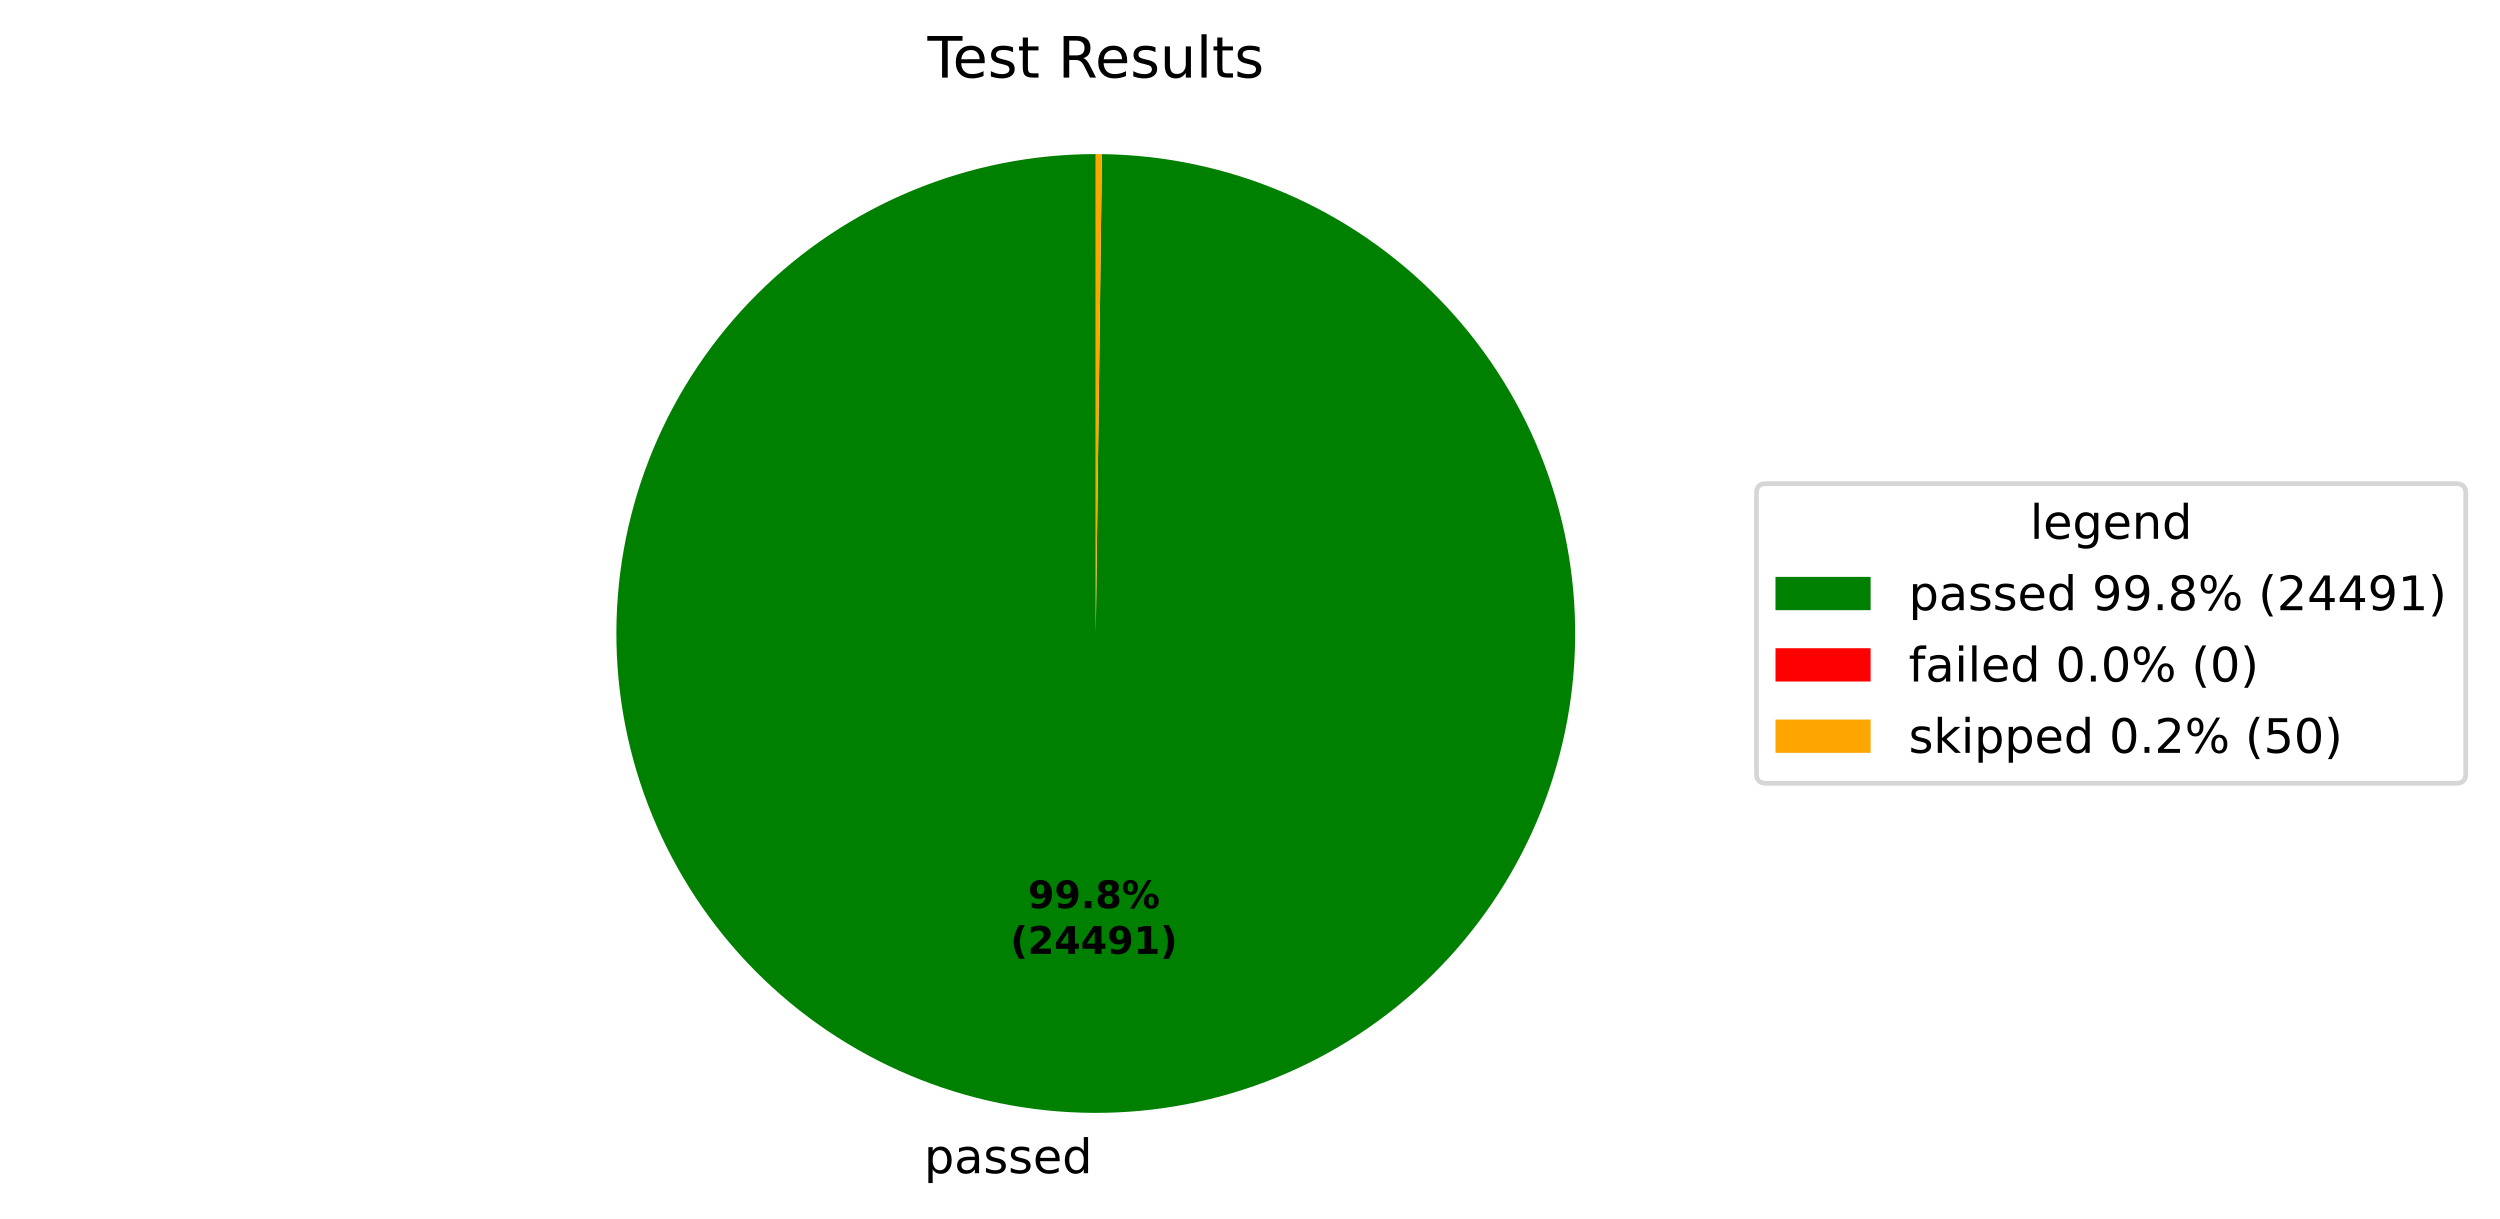
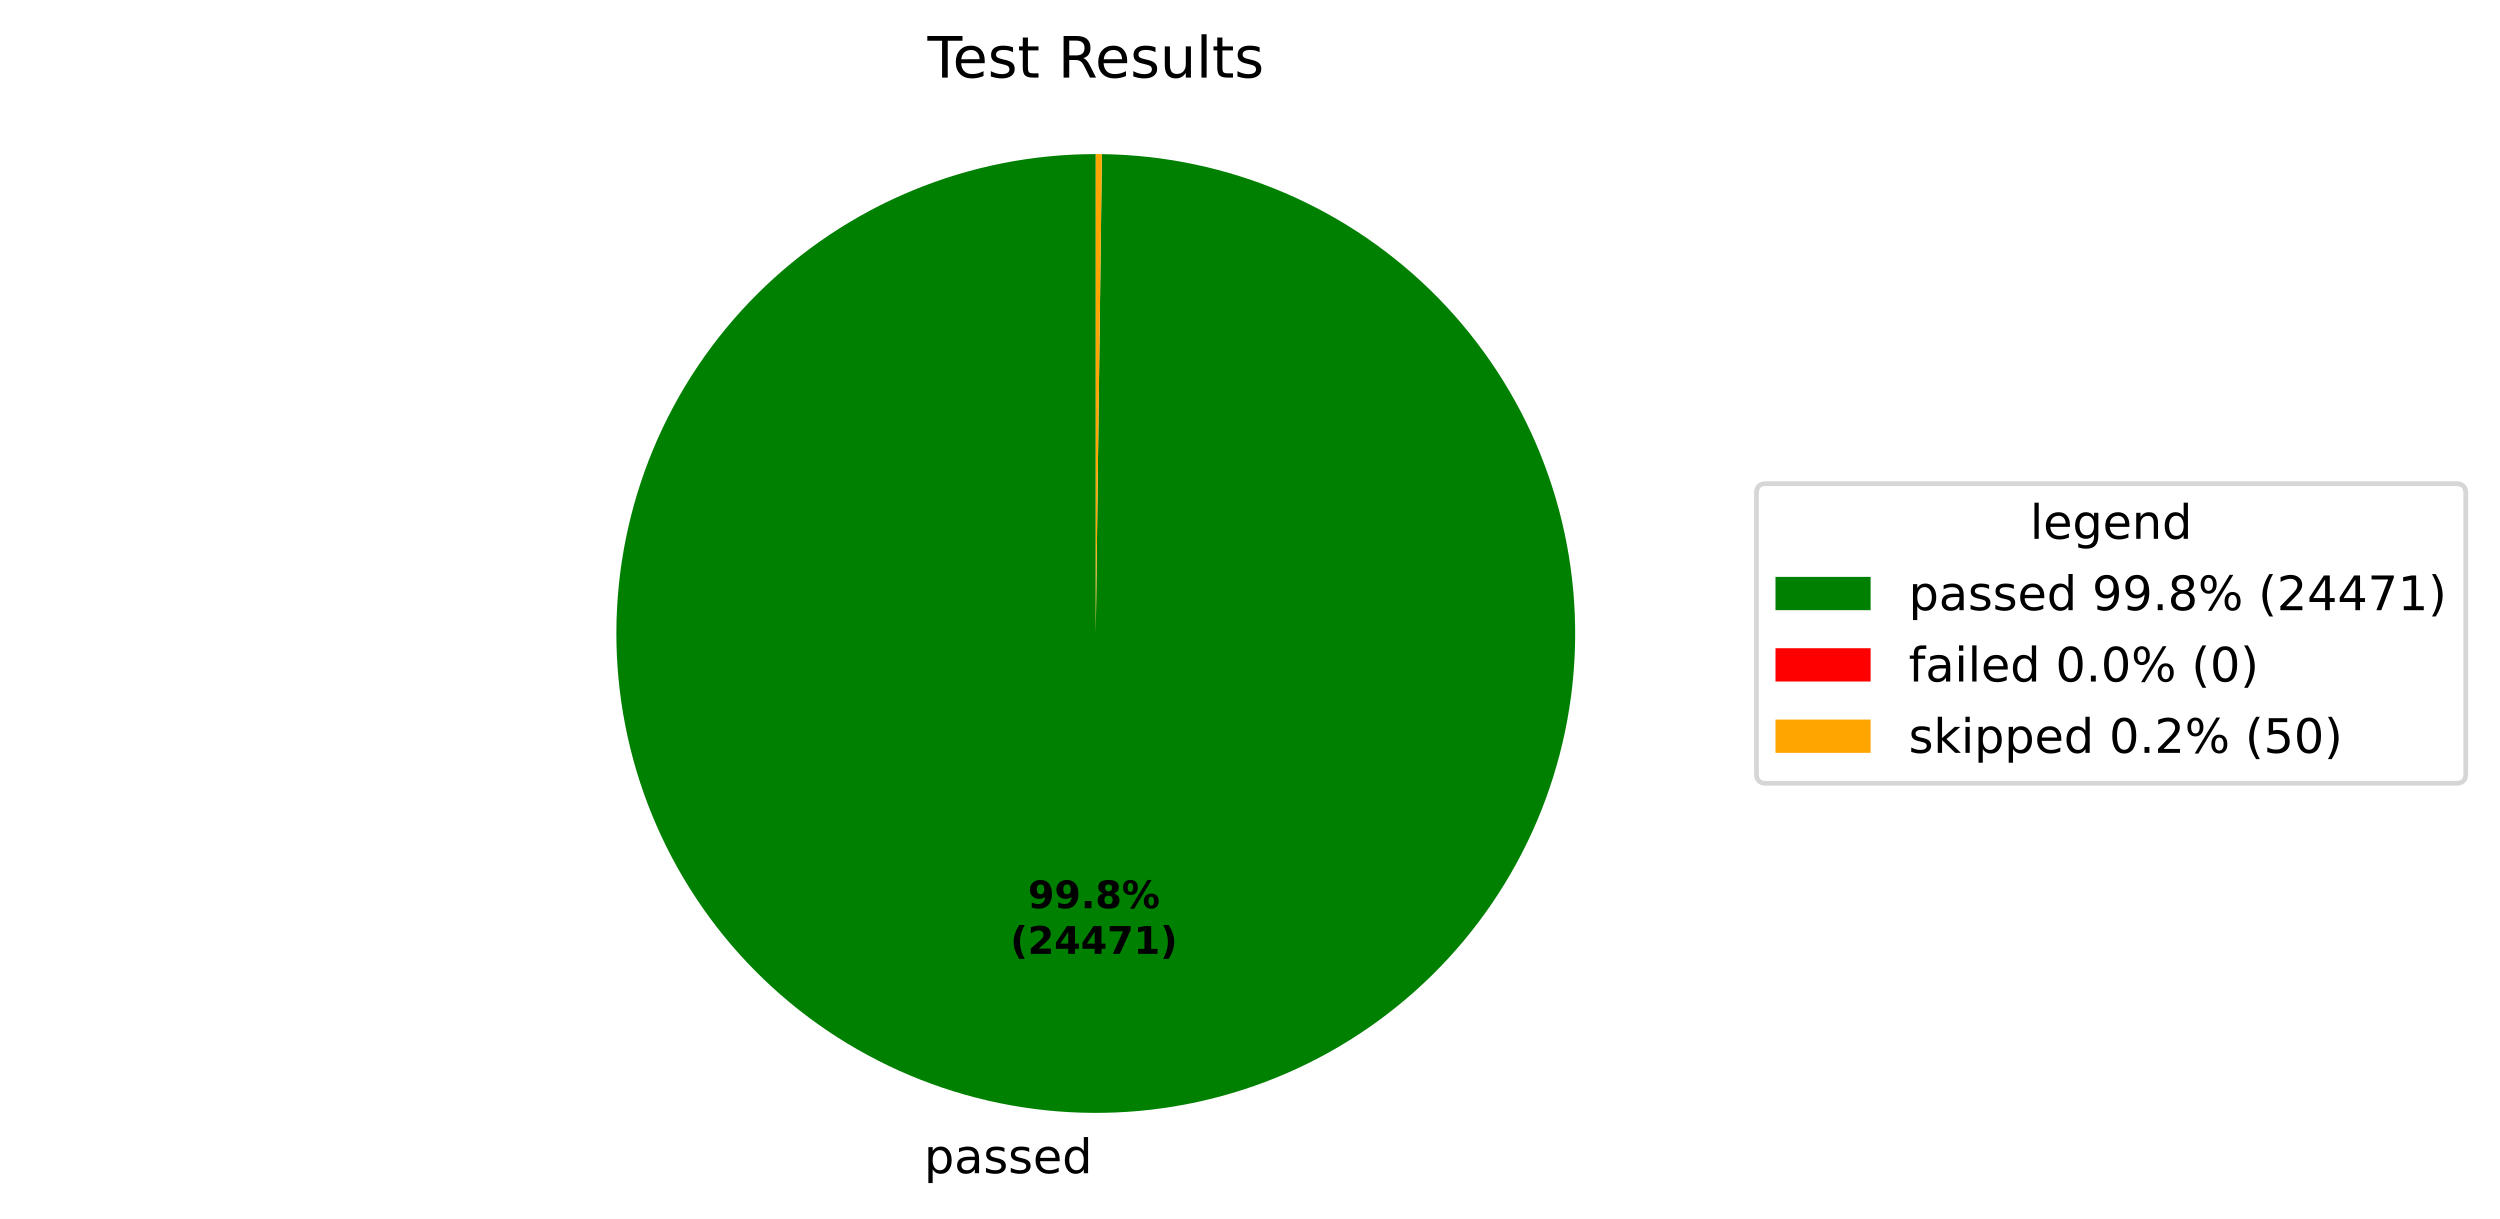
<svg xmlns="http://www.w3.org/2000/svg" xmlns:xlink="http://www.w3.org/1999/xlink" width="525.656pt" height="256.276pt" viewBox="0 0 525.656 256.276" version="1.1">
  <defs>
    <style type="text/css">*{stroke-linejoin: round; stroke-linecap: butt}</style>
  </defs>
  <g id="figure_1">
    <g id="patch_1">
      <path d="M 0 256.276  L 525.656 256.276  L 525.656 0  L 0 0  z " style="fill: #ffffff" />
    </g>
    <g id="axes_1">
      <g id="patch_2">
-         <path d="M 230.4 32.398  C 217.19 32.398 204.108 34.995 191.9 40.04  C 179.692 45.086 168.593 52.482 159.238 61.808  C 149.882 71.134 142.45 82.208 137.366 94.4  C 132.281 106.592 129.643 119.666 129.601 132.876  C 129.558 146.085 132.113 159.175 137.119 171.4  C 142.126 183.624 149.487 194.746 158.782 204.132  C 168.078 213.517 179.129 220.984 191.305 226.108  C 203.48 231.231 216.545 233.912 229.755 233.996  C 242.964 234.081 256.063 231.568 268.303 226.601  C 280.543 221.633 291.689 214.308 301.104 205.042  C 310.519 195.777 318.022 184.75 323.184 172.591  C 328.346 160.431 331.069 147.375 331.195 134.166  C 331.322 120.957 328.851 107.851 323.923 95.594  C 318.995 83.338 311.706 72.169 302.47 62.725  C 293.235 53.28 282.232 45.742 270.089 40.541  C 257.947 35.339 244.899 32.575 231.69 32.406  L 230.4 133.198  z " style="fill: #008000" />
+         <path d="M 230.4 32.398  C 217.19 32.398 204.108 34.995 191.9 40.04  C 179.692 45.086 168.594 52.482 159.238 61.808  C 149.882 71.133 142.45 82.208 137.366 94.4  C 132.281 106.592 129.643 119.666 129.601 132.875  C 129.558 146.085 132.113 159.175 137.119 171.399  C 142.126 183.624 149.486 194.746 158.782 204.131  C 168.078 213.517 179.128 220.984 191.304 226.108  C 203.48 231.231 216.545 233.911 229.754 233.996  C 242.964 234.081 256.062 231.568 268.302 226.601  C 280.543 221.634 291.688 214.309 301.103 205.043  C 310.519 195.777 318.021 184.751 323.184 172.591  C 328.346 160.432 331.068 147.376 331.195 134.167  C 331.322 120.958 328.851 107.851 323.924 95.595  C 318.996 83.339 311.706 72.17 302.471 62.725  C 293.235 53.28 282.233 45.742 270.09 40.541  C 257.948 35.34 244.9 32.576 231.691 32.406  L 230.4 133.198  z " style="fill: #008000" />
      </g>
      <g id="patch_3">
-         <path d="M 231.69 32.406  C 231.69 32.406 231.69 32.406 231.69 32.406  L 230.4 133.198  z " style="fill: #ff0000" />
+         <path d="M 231.691 32.406  C 231.691 32.406 231.691 32.406 231.691 32.406  L 230.4 133.198  z " style="fill: #ff0000" />
      </g>
      <g id="patch_4">
-         <path d="M 231.69 32.406  C 231.475 32.404 231.26 32.402 231.045 32.4  C 230.83 32.399 230.615 32.398 230.4 32.398  L 230.4 133.198  z " style="fill: #ffa500" />
+         <path d="M 231.691 32.406  C 231.476 32.404 231.261 32.402 231.046 32.4  C 230.83 32.399 230.615 32.398 230.4 32.398  L 230.4 133.198  z " style="fill: #ffa500" />
      </g>
      <g id="matplotlib.axis_1" />
      <g id="matplotlib.axis_2" />
      <g id="text_1">
-         <g transform="translate(194.2934 246.6739) scale(0.1 -0.1)">
+         <g transform="translate(194.2928 246.6739) scale(0.1 -0.1)">
          <defs>
            <path id="DejaVuSans-53" d="M 1159 525  L 1159 -1331  L 581 -1331  L 581 3500  L 1159 3500  L 1159 2969  Q 1341 3281 1617 3432  Q 1894 3584 2278 3584  Q 2916 3584 3314 3078  Q 3713 2572 3713 1747  Q 3713 922 3314 415  Q 2916 -91 2278 -91  Q 1894 -91 1617 61  Q 1341 213 1159 525  z M 3116 1747  Q 3116 2381 2855 2742  Q 2594 3103 2138 3103  Q 1681 3103 1420 2742  Q 1159 2381 1159 1747  Q 1159 1113 1420 752  Q 1681 391 2138 391  Q 2594 391 2855 752  Q 3116 1113 3116 1747  z " transform="scale(0.015625)" />
            <path id="DejaVuSans-44" d="M 2194 1759  Q 1497 1759 1228 1600  Q 959 1441 959 1056  Q 959 750 1161 570  Q 1363 391 1709 391  Q 2188 391 2477 730  Q 2766 1069 2766 1631  L 2766 1759  L 2194 1759  z M 3341 1997  L 3341 0  L 2766 0  L 2766 531  Q 2569 213 2275 61  Q 1981 -91 1556 -91  Q 1019 -91 701 211  Q 384 513 384 1019  Q 384 1609 779 1909  Q 1175 2209 1959 2209  L 2766 2209  L 2766 2266  Q 2766 2663 2505 2880  Q 2244 3097 1772 3097  Q 1472 3097 1187 3025  Q 903 2953 641 2809  L 641 3341  Q 956 3463 1253 3523  Q 1550 3584 1831 3584  Q 2591 3584 2966 3190  Q 3341 2797 3341 1997  z " transform="scale(0.015625)" />
            <path id="DejaVuSans-56" d="M 2834 3397  L 2834 2853  Q 2591 2978 2328 3040  Q 2066 3103 1784 3103  Q 1356 3103 1142 2972  Q 928 2841 928 2578  Q 928 2378 1081 2264  Q 1234 2150 1697 2047  L 1894 2003  Q 2506 1872 2764 1633  Q 3022 1394 3022 966  Q 3022 478 2636 193  Q 2250 -91 1575 -91  Q 1294 -91 989 -36  Q 684 19 347 128  L 347 722  Q 666 556 975 473  Q 1284 391 1588 391  Q 1994 391 2212 530  Q 2431 669 2431 922  Q 2431 1156 2273 1281  Q 2116 1406 1581 1522  L 1381 1569  Q 847 1681 609 1914  Q 372 2147 372 2553  Q 372 3047 722 3315  Q 1072 3584 1716 3584  Q 2034 3584 2315 3537  Q 2597 3491 2834 3397  z " transform="scale(0.015625)" />
            <path id="DejaVuSans-48" d="M 3597 1894  L 3597 1613  L 953 1613  Q 991 1019 1311 708  Q 1631 397 2203 397  Q 2534 397 2845 478  Q 3156 559 3463 722  L 3463 178  Q 3153 47 2828 -22  Q 2503 -91 2169 -91  Q 1331 -91 842 396  Q 353 884 353 1716  Q 353 2575 817 3079  Q 1281 3584 2069 3584  Q 2775 3584 3186 3129  Q 3597 2675 3597 1894  z M 3022 2063  Q 3016 2534 2758 2815  Q 2500 3097 2075 3097  Q 1594 3097 1305 2825  Q 1016 2553 972 2059  L 3022 2063  z " transform="scale(0.015625)" />
            <path id="DejaVuSans-47" d="M 2906 2969  L 2906 4863  L 3481 4863  L 3481 0  L 2906 0  L 2906 525  Q 2725 213 2448 61  Q 2172 -91 1784 -91  Q 1150 -91 751 415  Q 353 922 353 1747  Q 353 2572 751 3078  Q 1150 3584 1784 3584  Q 2172 3584 2448 3432  Q 2725 3281 2906 2969  z M 947 1747  Q 947 1113 1208 752  Q 1469 391 1925 391  Q 2381 391 2643 752  Q 2906 1113 2906 1747  Q 2906 2381 2643 2742  Q 2381 3103 1925 3103  Q 1469 3103 1208 2742  Q 947 2381 947 1747  z " transform="scale(0.015625)" />
          </defs>
          <use xlink:href="#DejaVuSans-53" />
          <use xlink:href="#DejaVuSans-44" transform="translate(63.48438 0)" />
          <use xlink:href="#DejaVuSans-56" transform="translate(124.7656 0)" />
          <use xlink:href="#DejaVuSans-56" transform="translate(176.8594 0)" />
          <use xlink:href="#DejaVuSans-48" transform="translate(228.9531 0)" />
          <use xlink:href="#DejaVuSans-47" transform="translate(290.4844 0)" />
        </g>
      </g>
      <g id="text_2">
-         <g transform="translate(216.136 190.9542) scale(0.08 -0.08)">
+         <g transform="translate(216.1357 190.9542) scale(0.08 -0.08)">
          <defs>
            <path id="DejaVuSans-Bold-1c" d="M 641 103  L 641 966  Q 928 831 1190 764  Q 1453 697 1709 697  Q 2247 697 2547 995  Q 2847 1294 2900 1881  Q 2688 1725 2447 1647  Q 2206 1569 1925 1569  Q 1209 1569 770 1986  Q 331 2403 331 3084  Q 331 3838 820 4291  Q 1309 4744 2131 4744  Q 3044 4744 3544 4128  Q 4044 3513 4044 2388  Q 4044 1231 3459 570  Q 2875 -91 1856 -91  Q 1528 -91 1228 -42  Q 928 6 641 103  z M 2125 2350  Q 2441 2350 2600 2554  Q 2759 2759 2759 3169  Q 2759 3575 2600 3781  Q 2441 3988 2125 3988  Q 1809 3988 1650 3781  Q 1491 3575 1491 3169  Q 1491 2759 1650 2554  Q 1809 2350 2125 2350  z " transform="scale(0.015625)" />
            <path id="DejaVuSans-Bold-11" d="M 653 1209  L 1778 1209  L 1778 0  L 653 0  L 653 1209  z " transform="scale(0.015625)" />
            <path id="DejaVuSans-Bold-1b" d="M 2228 2088  Q 1891 2088 1709 1903  Q 1528 1719 1528 1375  Q 1528 1031 1709 848  Q 1891 666 2228 666  Q 2563 666 2741 848  Q 2919 1031 2919 1375  Q 2919 1722 2741 1905  Q 2563 2088 2228 2088  z M 1350 2484  Q 925 2613 709 2878  Q 494 3144 494 3541  Q 494 4131 934 4440  Q 1375 4750 2228 4750  Q 3075 4750 3515 4442  Q 3956 4134 3956 3541  Q 3956 3144 3739 2878  Q 3522 2613 3097 2484  Q 3572 2353 3814 2058  Q 4056 1763 4056 1313  Q 4056 619 3595 264  Q 3134 -91 2228 -91  Q 1319 -91 855 264  Q 391 619 391 1313  Q 391 1763 633 2058  Q 875 2353 1350 2484  z M 1631 3419  Q 1631 3141 1786 2991  Q 1941 2841 2228 2841  Q 2509 2841 2662 2991  Q 2816 3141 2816 3419  Q 2816 3697 2662 3845  Q 2509 3994 2228 3994  Q 1941 3994 1786 3844  Q 1631 3694 1631 3419  z " transform="scale(0.015625)" />
            <path id="DejaVuSans-Bold-8" d="M 4959 1925  Q 4738 1925 4616 1733  Q 4494 1541 4494 1184  Q 4494 825 4614 633  Q 4734 441 4959 441  Q 5184 441 5303 633  Q 5422 825 5422 1184  Q 5422 1541 5301 1733  Q 5181 1925 4959 1925  z M 4959 2450  Q 5541 2450 5875 2112  Q 6209 1775 6209 1184  Q 6209 594 5875 251  Q 5541 -91 4959 -91  Q 4378 -91 4042 251  Q 3706 594 3706 1184  Q 3706 1772 4042 2111  Q 4378 2450 4959 2450  z M 2094 -91  L 1403 -91  L 4319 4750  L 5013 4750  L 2094 -91  z M 1453 4750  Q 2034 4750 2367 4411  Q 2700 4072 2700 3481  Q 2700 2891 2367 2550  Q 2034 2209 1453 2209  Q 872 2209 539 2550  Q 206 2891 206 3481  Q 206 4072 539 4411  Q 872 4750 1453 4750  z M 1453 4225  Q 1228 4225 1106 4031  Q 984 3838 984 3481  Q 984 3122 1106 2926  Q 1228 2731 1453 2731  Q 1678 2731 1798 2926  Q 1919 3122 1919 3481  Q 1919 3838 1797 4031  Q 1675 4225 1453 4225  z " transform="scale(0.015625)" />
          </defs>
          <use xlink:href="#DejaVuSans-Bold-1c" />
          <use xlink:href="#DejaVuSans-Bold-1c" transform="translate(69.57812 0)" />
          <use xlink:href="#DejaVuSans-Bold-11" transform="translate(139.1562 0)" />
          <use xlink:href="#DejaVuSans-Bold-1b" transform="translate(177.1406 0)" />
          <use xlink:href="#DejaVuSans-Bold-8" transform="translate(246.7188 0)" />
        </g>
-         <g transform="translate(212.441 200.5558) scale(0.08 -0.08)">
+         <g transform="translate(212.4407 200.5558) scale(0.08 -0.08)">
          <defs>
            <path id="DejaVuSans-Bold-b" d="M 2413 -844  L 1484 -844  Q 1006 -72 778 623  Q 550 1319 550 2003  Q 550 2688 779 3389  Q 1009 4091 1484 4856  L 2413 4856  Q 2013 4116 1813 3408  Q 1613 2700 1613 2009  Q 1613 1319 1811 609  Q 2009 -100 2413 -844  z " transform="scale(0.015625)" />
            <path id="DejaVuSans-Bold-15" d="M 1844 884  L 3897 884  L 3897 0  L 506 0  L 506 884  L 2209 2388  Q 2438 2594 2547 2791  Q 2656 2988 2656 3200  Q 2656 3528 2436 3728  Q 2216 3928 1850 3928  Q 1569 3928 1234 3808  Q 900 3688 519 3450  L 519 4475  Q 925 4609 1322 4679  Q 1719 4750 2100 4750  Q 2938 4750 3402 4381  Q 3866 4013 3866 3353  Q 3866 2972 3669 2642  Q 3472 2313 2841 1759  L 1844 884  z " transform="scale(0.015625)" />
            <path id="DejaVuSans-Bold-17" d="M 2356 3675  L 1038 1722  L 2356 1722  L 2356 3675  z M 2156 4666  L 3494 4666  L 3494 1722  L 4159 1722  L 4159 850  L 3494 850  L 3494 0  L 2356 0  L 2356 850  L 288 850  L 288 1881  L 2156 4666  z " transform="scale(0.015625)" />
+             <path id="DejaVuSans-Bold-1a" d="M 428 4666  L 3944 4666  L 3944 3988  L 2125 0  L 953 0  L 2675 3781  L 428 3781  L 428 4666  z " transform="scale(0.015625)" />
            <path id="DejaVuSans-Bold-14" d="M 750 831  L 1813 831  L 1813 3847  L 722 3622  L 722 4441  L 1806 4666  L 2950 4666  L 2950 831  L 4013 831  L 4013 0  L 750 0  L 750 831  z " transform="scale(0.015625)" />
            <path id="DejaVuSans-Bold-c" d="M 513 -844  Q 913 -100 1113 609  Q 1313 1319 1313 2009  Q 1313 2700 1113 3408  Q 913 4116 513 4856  L 1441 4856  Q 1916 4091 2145 3389  Q 2375 2688 2375 2003  Q 2375 1319 2147 623  Q 1919 -72 1441 -844  L 513 -844  z " transform="scale(0.015625)" />
          </defs>
          <use xlink:href="#DejaVuSans-Bold-b" />
          <use xlink:href="#DejaVuSans-Bold-15" transform="translate(45.70312 0)" />
          <use xlink:href="#DejaVuSans-Bold-17" transform="translate(115.2812 0)" />
          <use xlink:href="#DejaVuSans-Bold-17" transform="translate(184.8594 0)" />
-           <use xlink:href="#DejaVuSans-Bold-1c" transform="translate(254.4375 0)" />
+           <use xlink:href="#DejaVuSans-Bold-1a" transform="translate(254.4375 0)" />
          <use xlink:href="#DejaVuSans-Bold-14" transform="translate(324.0156 0)" />
          <use xlink:href="#DejaVuSans-Bold-c" transform="translate(393.5938 0)" />
        </g>
      </g>
      <g id="text_3">
        <g transform="translate(195.0131 16.31812) scale(0.12 -0.12)">
          <defs>
            <path id="DejaVuSans-37" d="M -19 4666  L 3928 4666  L 3928 4134  L 2272 4134  L 2272 0  L 1638 0  L 1638 4134  L -19 4134  L -19 4666  z " transform="scale(0.015625)" />
            <path id="DejaVuSans-57" d="M 1172 4494  L 1172 3500  L 2356 3500  L 2356 3053  L 1172 3053  L 1172 1153  Q 1172 725 1289 603  Q 1406 481 1766 481  L 2356 481  L 2356 0  L 1766 0  Q 1100 0 847 248  Q 594 497 594 1153  L 594 3053  L 172 3053  L 172 3500  L 594 3500  L 594 4494  L 1172 4494  z " transform="scale(0.015625)" />
            <path id="DejaVuSans-3" transform="scale(0.015625)" />
            <path id="DejaVuSans-35" d="M 2841 2188  Q 3044 2119 3236 1894  Q 3428 1669 3622 1275  L 4263 0  L 3584 0  L 2988 1197  Q 2756 1666 2539 1819  Q 2322 1972 1947 1972  L 1259 1972  L 1259 0  L 628 0  L 628 4666  L 2053 4666  Q 2853 4666 3247 4331  Q 3641 3997 3641 3322  Q 3641 2881 3436 2590  Q 3231 2300 2841 2188  z M 1259 4147  L 1259 2491  L 2053 2491  Q 2509 2491 2742 2702  Q 2975 2913 2975 3322  Q 2975 3731 2742 3939  Q 2509 4147 2053 4147  L 1259 4147  z " transform="scale(0.015625)" />
            <path id="DejaVuSans-58" d="M 544 1381  L 544 3500  L 1119 3500  L 1119 1403  Q 1119 906 1312 657  Q 1506 409 1894 409  Q 2359 409 2629 706  Q 2900 1003 2900 1516  L 2900 3500  L 3475 3500  L 3475 0  L 2900 0  L 2900 538  Q 2691 219 2414 64  Q 2138 -91 1772 -91  Q 1169 -91 856 284  Q 544 659 544 1381  z M 1991 3584  L 1991 3584  z " transform="scale(0.015625)" />
            <path id="DejaVuSans-4f" d="M 603 4863  L 1178 4863  L 1178 0  L 603 0  L 603 4863  z " transform="scale(0.015625)" />
          </defs>
          <use xlink:href="#DejaVuSans-37" />
          <use xlink:href="#DejaVuSans-48" transform="translate(44.09375 0)" />
          <use xlink:href="#DejaVuSans-56" transform="translate(105.625 0)" />
          <use xlink:href="#DejaVuSans-57" transform="translate(157.7188 0)" />
          <use xlink:href="#DejaVuSans-3" transform="translate(196.9219 0)" />
          <use xlink:href="#DejaVuSans-35" transform="translate(228.7031 0)" />
          <use xlink:href="#DejaVuSans-48" transform="translate(293.7031 0)" />
          <use xlink:href="#DejaVuSans-56" transform="translate(355.2344 0)" />
          <use xlink:href="#DejaVuSans-58" transform="translate(407.3281 0)" />
          <use xlink:href="#DejaVuSans-4f" transform="translate(470.7031 0)" />
          <use xlink:href="#DejaVuSans-57" transform="translate(498.4844 0)" />
          <use xlink:href="#DejaVuSans-56" transform="translate(537.6875 0)" />
        </g>
      </g>
      <g id="legend_1">
        <g id="patch_5">
          <path d="M 371.32 164.7  L 516.456 164.7  Q 518.456 164.7 518.456 162.7  L 518.456 103.697  Q 518.456 101.697 516.456 101.697  L 371.32 101.697  Q 369.32 101.697 369.32 103.697  L 369.32 162.7  Q 369.32 164.7 371.32 164.7  z " style="fill: #ffffff; opacity: 0.8; stroke: #cccccc; stroke-linejoin: miter" />
        </g>
        <g id="text_4">
          <g transform="translate(426.8286 113.295) scale(0.1 -0.1)">
            <defs>
              <path id="DejaVuSans-4a" d="M 2906 1791  Q 2906 2416 2648 2759  Q 2391 3103 1925 3103  Q 1463 3103 1205 2759  Q 947 2416 947 1791  Q 947 1169 1205 825  Q 1463 481 1925 481  Q 2391 481 2648 825  Q 2906 1169 2906 1791  z M 3481 434  Q 3481 -459 3084 -895  Q 2688 -1331 1869 -1331  Q 1566 -1331 1297 -1286  Q 1028 -1241 775 -1147  L 775 -588  Q 1028 -725 1275 -790  Q 1522 -856 1778 -856  Q 2344 -856 2625 -561  Q 2906 -266 2906 331  L 2906 616  Q 2728 306 2450 153  Q 2172 0 1784 0  Q 1141 0 747 490  Q 353 981 353 1791  Q 353 2603 747 3093  Q 1141 3584 1784 3584  Q 2172 3584 2450 3431  Q 2728 3278 2906 2969  L 2906 3500  L 3481 3500  L 3481 434  z " transform="scale(0.015625)" />
              <path id="DejaVuSans-51" d="M 3513 2113  L 3513 0  L 2938 0  L 2938 2094  Q 2938 2591 2744 2837  Q 2550 3084 2163 3084  Q 1697 3084 1428 2787  Q 1159 2491 1159 1978  L 1159 0  L 581 0  L 581 3500  L 1159 3500  L 1159 2956  Q 1366 3272 1645 3428  Q 1925 3584 2291 3584  Q 2894 3584 3203 3211  Q 3513 2838 3513 2113  z " transform="scale(0.015625)" />
            </defs>
            <use xlink:href="#DejaVuSans-4f" />
            <use xlink:href="#DejaVuSans-48" transform="translate(27.78125 0)" />
            <use xlink:href="#DejaVuSans-4a" transform="translate(89.3125 0)" />
            <use xlink:href="#DejaVuSans-48" transform="translate(152.7969 0)" />
            <use xlink:href="#DejaVuSans-51" transform="translate(214.3281 0)" />
            <use xlink:href="#DejaVuSans-47" transform="translate(277.7031 0)" />
          </g>
        </g>
        <g id="patch_6">
          <path d="M 373.32 128.296  L 393.32 128.296  L 393.32 121.296  L 373.32 121.296  z " style="fill: #008000" />
        </g>
        <g id="text_5">
          <g transform="translate(401.32 128.2958) scale(0.1 -0.1)">
            <defs>
              <path id="DejaVuSans-1c" d="M 703 97  L 703 672  Q 941 559 1184 500  Q 1428 441 1663 441  Q 2288 441 2617 861  Q 2947 1281 2994 2138  Q 2813 1869 2534 1725  Q 2256 1581 1919 1581  Q 1219 1581 811 2004  Q 403 2428 403 3163  Q 403 3881 828 4315  Q 1253 4750 1959 4750  Q 2769 4750 3195 4129  Q 3622 3509 3622 2328  Q 3622 1225 3098 567  Q 2575 -91 1691 -91  Q 1453 -91 1209 -44  Q 966 3 703 97  z M 1959 2075  Q 2384 2075 2632 2365  Q 2881 2656 2881 3163  Q 2881 3666 2632 3958  Q 2384 4250 1959 4250  Q 1534 4250 1286 3958  Q 1038 3666 1038 3163  Q 1038 2656 1286 2365  Q 1534 2075 1959 2075  z " transform="scale(0.015625)" />
              <path id="DejaVuSans-11" d="M 684 794  L 1344 794  L 1344 0  L 684 0  L 684 794  z " transform="scale(0.015625)" />
              <path id="DejaVuSans-1b" d="M 2034 2216  Q 1584 2216 1326 1975  Q 1069 1734 1069 1313  Q 1069 891 1326 650  Q 1584 409 2034 409  Q 2484 409 2743 651  Q 3003 894 3003 1313  Q 3003 1734 2745 1975  Q 2488 2216 2034 2216  z M 1403 2484  Q 997 2584 770 2862  Q 544 3141 544 3541  Q 544 4100 942 4425  Q 1341 4750 2034 4750  Q 2731 4750 3128 4425  Q 3525 4100 3525 3541  Q 3525 3141 3298 2862  Q 3072 2584 2669 2484  Q 3125 2378 3379 2068  Q 3634 1759 3634 1313  Q 3634 634 3220 271  Q 2806 -91 2034 -91  Q 1263 -91 848 271  Q 434 634 434 1313  Q 434 1759 690 2068  Q 947 2378 1403 2484  z M 1172 3481  Q 1172 3119 1398 2916  Q 1625 2713 2034 2713  Q 2441 2713 2670 2916  Q 2900 3119 2900 3481  Q 2900 3844 2670 4047  Q 2441 4250 2034 4250  Q 1625 4250 1398 4047  Q 1172 3844 1172 3481  z " transform="scale(0.015625)" />
              <path id="DejaVuSans-8" d="M 4653 2053  Q 4381 2053 4226 1822  Q 4072 1591 4072 1178  Q 4072 772 4226 539  Q 4381 306 4653 306  Q 4919 306 5073 539  Q 5228 772 5228 1178  Q 5228 1588 5073 1820  Q 4919 2053 4653 2053  z M 4653 2450  Q 5147 2450 5437 2106  Q 5728 1763 5728 1178  Q 5728 594 5436 251  Q 5144 -91 4653 -91  Q 4153 -91 3862 251  Q 3572 594 3572 1178  Q 3572 1766 3864 2108  Q 4156 2450 4653 2450  z M 1428 4353  Q 1159 4353 1004 4120  Q 850 3888 850 3481  Q 850 3069 1003 2837  Q 1156 2606 1428 2606  Q 1700 2606 1854 2837  Q 2009 3069 2009 3481  Q 2009 3884 1853 4118  Q 1697 4353 1428 4353  z M 4250 4750  L 4750 4750  L 1831 -91  L 1331 -91  L 4250 4750  z M 1428 4750  Q 1922 4750 2215 4408  Q 2509 4066 2509 3481  Q 2509 2891 2217 2550  Q 1925 2209 1428 2209  Q 931 2209 642 2551  Q 353 2894 353 3481  Q 353 4063 643 4406  Q 934 4750 1428 4750  z " transform="scale(0.015625)" />
              <path id="DejaVuSans-b" d="M 1984 4856  Q 1566 4138 1362 3434  Q 1159 2731 1159 2009  Q 1159 1288 1364 580  Q 1569 -128 1984 -844  L 1484 -844  Q 1016 -109 783 600  Q 550 1309 550 2009  Q 550 2706 781 3412  Q 1013 4119 1484 4856  L 1984 4856  z " transform="scale(0.015625)" />
              <path id="DejaVuSans-15" d="M 1228 531  L 3431 531  L 3431 0  L 469 0  L 469 531  Q 828 903 1448 1529  Q 2069 2156 2228 2338  Q 2531 2678 2651 2914  Q 2772 3150 2772 3378  Q 2772 3750 2511 3984  Q 2250 4219 1831 4219  Q 1534 4219 1204 4116  Q 875 4013 500 3803  L 500 4441  Q 881 4594 1212 4672  Q 1544 4750 1819 4750  Q 2544 4750 2975 4387  Q 3406 4025 3406 3419  Q 3406 3131 3298 2873  Q 3191 2616 2906 2266  Q 2828 2175 2409 1742  Q 1991 1309 1228 531  z " transform="scale(0.015625)" />
              <path id="DejaVuSans-17" d="M 2419 4116  L 825 1625  L 2419 1625  L 2419 4116  z M 2253 4666  L 3047 4666  L 3047 1625  L 3713 1625  L 3713 1100  L 3047 1100  L 3047 0  L 2419 0  L 2419 1100  L 313 1100  L 313 1709  L 2253 4666  z " transform="scale(0.015625)" />
+               <path id="DejaVuSans-1a" d="M 525 4666  L 3525 4666  L 3525 4397  L 1831 0  L 1172 0  L 2766 4134  L 525 4134  L 525 4666  z " transform="scale(0.015625)" />
              <path id="DejaVuSans-14" d="M 794 531  L 1825 531  L 1825 4091  L 703 3866  L 703 4441  L 1819 4666  L 2450 4666  L 2450 531  L 3481 531  L 3481 0  L 794 0  L 794 531  z " transform="scale(0.015625)" />
              <path id="DejaVuSans-c" d="M 513 4856  L 1013 4856  Q 1481 4119 1714 3412  Q 1947 2706 1947 2009  Q 1947 1309 1714 600  Q 1481 -109 1013 -844  L 513 -844  Q 928 -128 1133 580  Q 1338 1288 1338 2009  Q 1338 2731 1133 3434  Q 928 4138 513 4856  z " transform="scale(0.015625)" />
            </defs>
            <use xlink:href="#DejaVuSans-53" />
            <use xlink:href="#DejaVuSans-44" transform="translate(63.48438 0)" />
            <use xlink:href="#DejaVuSans-56" transform="translate(124.7656 0)" />
            <use xlink:href="#DejaVuSans-56" transform="translate(176.8594 0)" />
            <use xlink:href="#DejaVuSans-48" transform="translate(228.9531 0)" />
            <use xlink:href="#DejaVuSans-47" transform="translate(290.4844 0)" />
            <use xlink:href="#DejaVuSans-3" transform="translate(353.9688 0)" />
            <use xlink:href="#DejaVuSans-1c" transform="translate(385.75 0)" />
            <use xlink:href="#DejaVuSans-1c" transform="translate(449.375 0)" />
            <use xlink:href="#DejaVuSans-11" transform="translate(513 0)" />
            <use xlink:href="#DejaVuSans-1b" transform="translate(544.7812 0)" />
            <use xlink:href="#DejaVuSans-8" transform="translate(608.4062 0)" />
            <use xlink:href="#DejaVuSans-3" transform="translate(703.4219 0)" />
            <use xlink:href="#DejaVuSans-b" transform="translate(735.2031 0)" />
            <use xlink:href="#DejaVuSans-15" transform="translate(774.2188 0)" />
            <use xlink:href="#DejaVuSans-17" transform="translate(837.8438 0)" />
            <use xlink:href="#DejaVuSans-17" transform="translate(901.4688 0)" />
-             <use xlink:href="#DejaVuSans-1c" transform="translate(965.0938 0)" />
+             <use xlink:href="#DejaVuSans-1a" transform="translate(965.0938 0)" />
            <use xlink:href="#DejaVuSans-14" transform="translate(1028.719 0)" />
            <use xlink:href="#DejaVuSans-c" transform="translate(1092.344 0)" />
          </g>
        </g>
        <g id="patch_7">
          <path d="M 373.32 143.297  L 393.32 143.297  L 393.32 136.297  L 373.32 136.297  z " style="fill: #ff0000" />
        </g>
        <g id="text_6">
          <g transform="translate(401.32 143.2966) scale(0.1 -0.1)">
            <defs>
              <path id="DejaVuSans-49" d="M 2375 4863  L 2375 4384  L 1825 4384  Q 1516 4384 1395 4259  Q 1275 4134 1275 3809  L 1275 3500  L 2222 3500  L 2222 3053  L 1275 3053  L 1275 0  L 697 0  L 697 3053  L 147 3053  L 147 3500  L 697 3500  L 697 3744  Q 697 4328 969 4595  Q 1241 4863 1831 4863  L 2375 4863  z " transform="scale(0.015625)" />
              <path id="DejaVuSans-4c" d="M 603 3500  L 1178 3500  L 1178 0  L 603 0  L 603 3500  z M 603 4863  L 1178 4863  L 1178 4134  L 603 4134  L 603 4863  z " transform="scale(0.015625)" />
              <path id="DejaVuSans-13" d="M 2034 4250  Q 1547 4250 1301 3770  Q 1056 3291 1056 2328  Q 1056 1369 1301 889  Q 1547 409 2034 409  Q 2525 409 2770 889  Q 3016 1369 3016 2328  Q 3016 3291 2770 3770  Q 2525 4250 2034 4250  z M 2034 4750  Q 2819 4750 3233 4129  Q 3647 3509 3647 2328  Q 3647 1150 3233 529  Q 2819 -91 2034 -91  Q 1250 -91 836 529  Q 422 1150 422 2328  Q 422 3509 836 4129  Q 1250 4750 2034 4750  z " transform="scale(0.015625)" />
            </defs>
            <use xlink:href="#DejaVuSans-49" />
            <use xlink:href="#DejaVuSans-44" transform="translate(35.20312 0)" />
            <use xlink:href="#DejaVuSans-4c" transform="translate(96.48438 0)" />
            <use xlink:href="#DejaVuSans-4f" transform="translate(124.2656 0)" />
            <use xlink:href="#DejaVuSans-48" transform="translate(152.0469 0)" />
            <use xlink:href="#DejaVuSans-47" transform="translate(213.5781 0)" />
            <use xlink:href="#DejaVuSans-3" transform="translate(277.0625 0)" />
            <use xlink:href="#DejaVuSans-13" transform="translate(308.8438 0)" />
            <use xlink:href="#DejaVuSans-11" transform="translate(372.4688 0)" />
            <use xlink:href="#DejaVuSans-13" transform="translate(404.25 0)" />
            <use xlink:href="#DejaVuSans-8" transform="translate(467.875 0)" />
            <use xlink:href="#DejaVuSans-3" transform="translate(562.8906 0)" />
            <use xlink:href="#DejaVuSans-b" transform="translate(594.6719 0)" />
            <use xlink:href="#DejaVuSans-13" transform="translate(633.6875 0)" />
            <use xlink:href="#DejaVuSans-c" transform="translate(697.3125 0)" />
          </g>
        </g>
        <g id="patch_8">
          <path d="M 373.32 158.297  L 393.32 158.297  L 393.32 151.297  L 373.32 151.297  z " style="fill: #ffa500" />
        </g>
        <g id="text_7">
          <g transform="translate(401.32 158.2973) scale(0.1 -0.1)">
            <defs>
              <path id="DejaVuSans-4e" d="M 581 4863  L 1159 4863  L 1159 1991  L 2875 3500  L 3609 3500  L 1753 1863  L 3688 0  L 2938 0  L 1159 1709  L 1159 0  L 581 0  L 581 4863  z " transform="scale(0.015625)" />
              <path id="DejaVuSans-18" d="M 691 4666  L 3169 4666  L 3169 4134  L 1269 4134  L 1269 2991  Q 1406 3038 1543 3061  Q 1681 3084 1819 3084  Q 2600 3084 3056 2656  Q 3513 2228 3513 1497  Q 3513 744 3044 326  Q 2575 -91 1722 -91  Q 1428 -91 1123 -41  Q 819 9 494 109  L 494 744  Q 775 591 1075 516  Q 1375 441 1709 441  Q 2250 441 2565 725  Q 2881 1009 2881 1497  Q 2881 1984 2565 2268  Q 2250 2553 1709 2553  Q 1456 2553 1204 2497  Q 953 2441 691 2322  L 691 4666  z " transform="scale(0.015625)" />
            </defs>
            <use xlink:href="#DejaVuSans-56" />
            <use xlink:href="#DejaVuSans-4e" transform="translate(52.09375 0)" />
            <use xlink:href="#DejaVuSans-4c" transform="translate(110 0)" />
            <use xlink:href="#DejaVuSans-53" transform="translate(137.7812 0)" />
            <use xlink:href="#DejaVuSans-53" transform="translate(201.2656 0)" />
            <use xlink:href="#DejaVuSans-48" transform="translate(264.75 0)" />
            <use xlink:href="#DejaVuSans-47" transform="translate(326.2812 0)" />
            <use xlink:href="#DejaVuSans-3" transform="translate(389.7656 0)" />
            <use xlink:href="#DejaVuSans-13" transform="translate(421.5469 0)" />
            <use xlink:href="#DejaVuSans-11" transform="translate(485.1719 0)" />
            <use xlink:href="#DejaVuSans-15" transform="translate(516.9531 0)" />
            <use xlink:href="#DejaVuSans-8" transform="translate(580.5781 0)" />
            <use xlink:href="#DejaVuSans-3" transform="translate(675.5938 0)" />
            <use xlink:href="#DejaVuSans-b" transform="translate(707.375 0)" />
            <use xlink:href="#DejaVuSans-18" transform="translate(746.3906 0)" />
            <use xlink:href="#DejaVuSans-13" transform="translate(810.0156 0)" />
            <use xlink:href="#DejaVuSans-c" transform="translate(873.6406 0)" />
          </g>
        </g>
      </g>
    </g>
  </g>
</svg>
